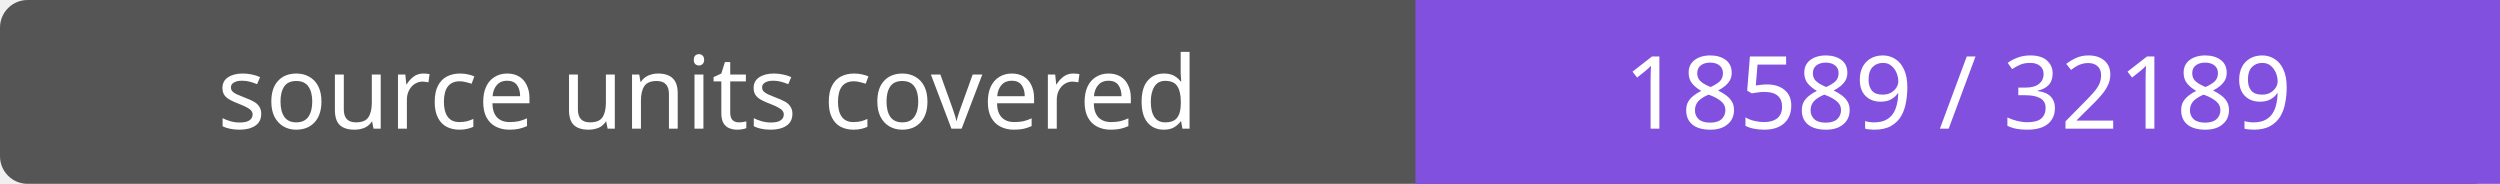
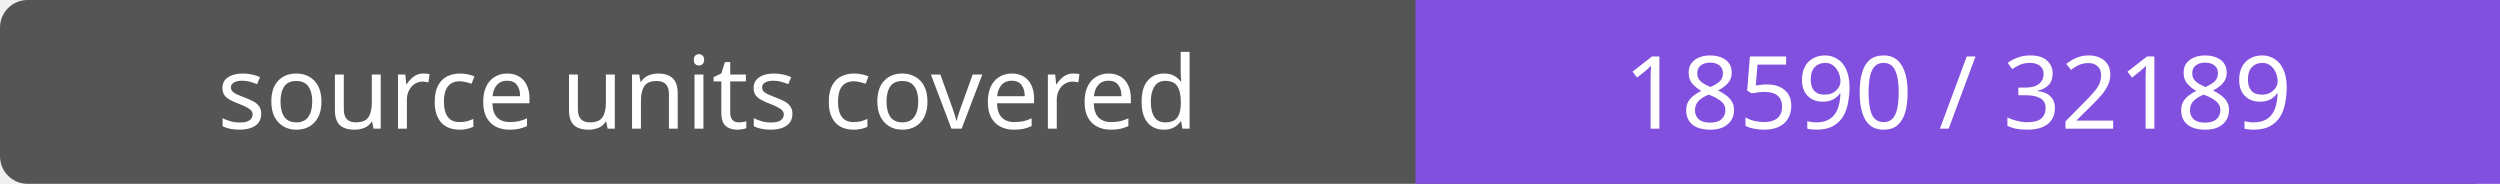
- <svg xmlns="http://www.w3.org/2000/svg" width="272" height="20" role="img" aria-label="source units covered: 18589 / 32189">
+ <svg xmlns="http://www.w3.org/2000/svg" width="272" height="20" role="img" aria-label="source units covered: 18590 / 32189">
  <rect width="272" height="20" rx="3" fill="#555" />
  <path fill="#8250df" d="M154 0h118v20H154z" />
  <g fill="#fff" text-anchor="middle" font-family="Verdana,sans-serif" font-size="11">
    <text x="77.0" y="14">source units covered</text>
-     <text x="213.0" y="14">18589 / 32189</text>
+     <text x="213.0" y="14">18590 / 32189</text>
  </g>
</svg>
